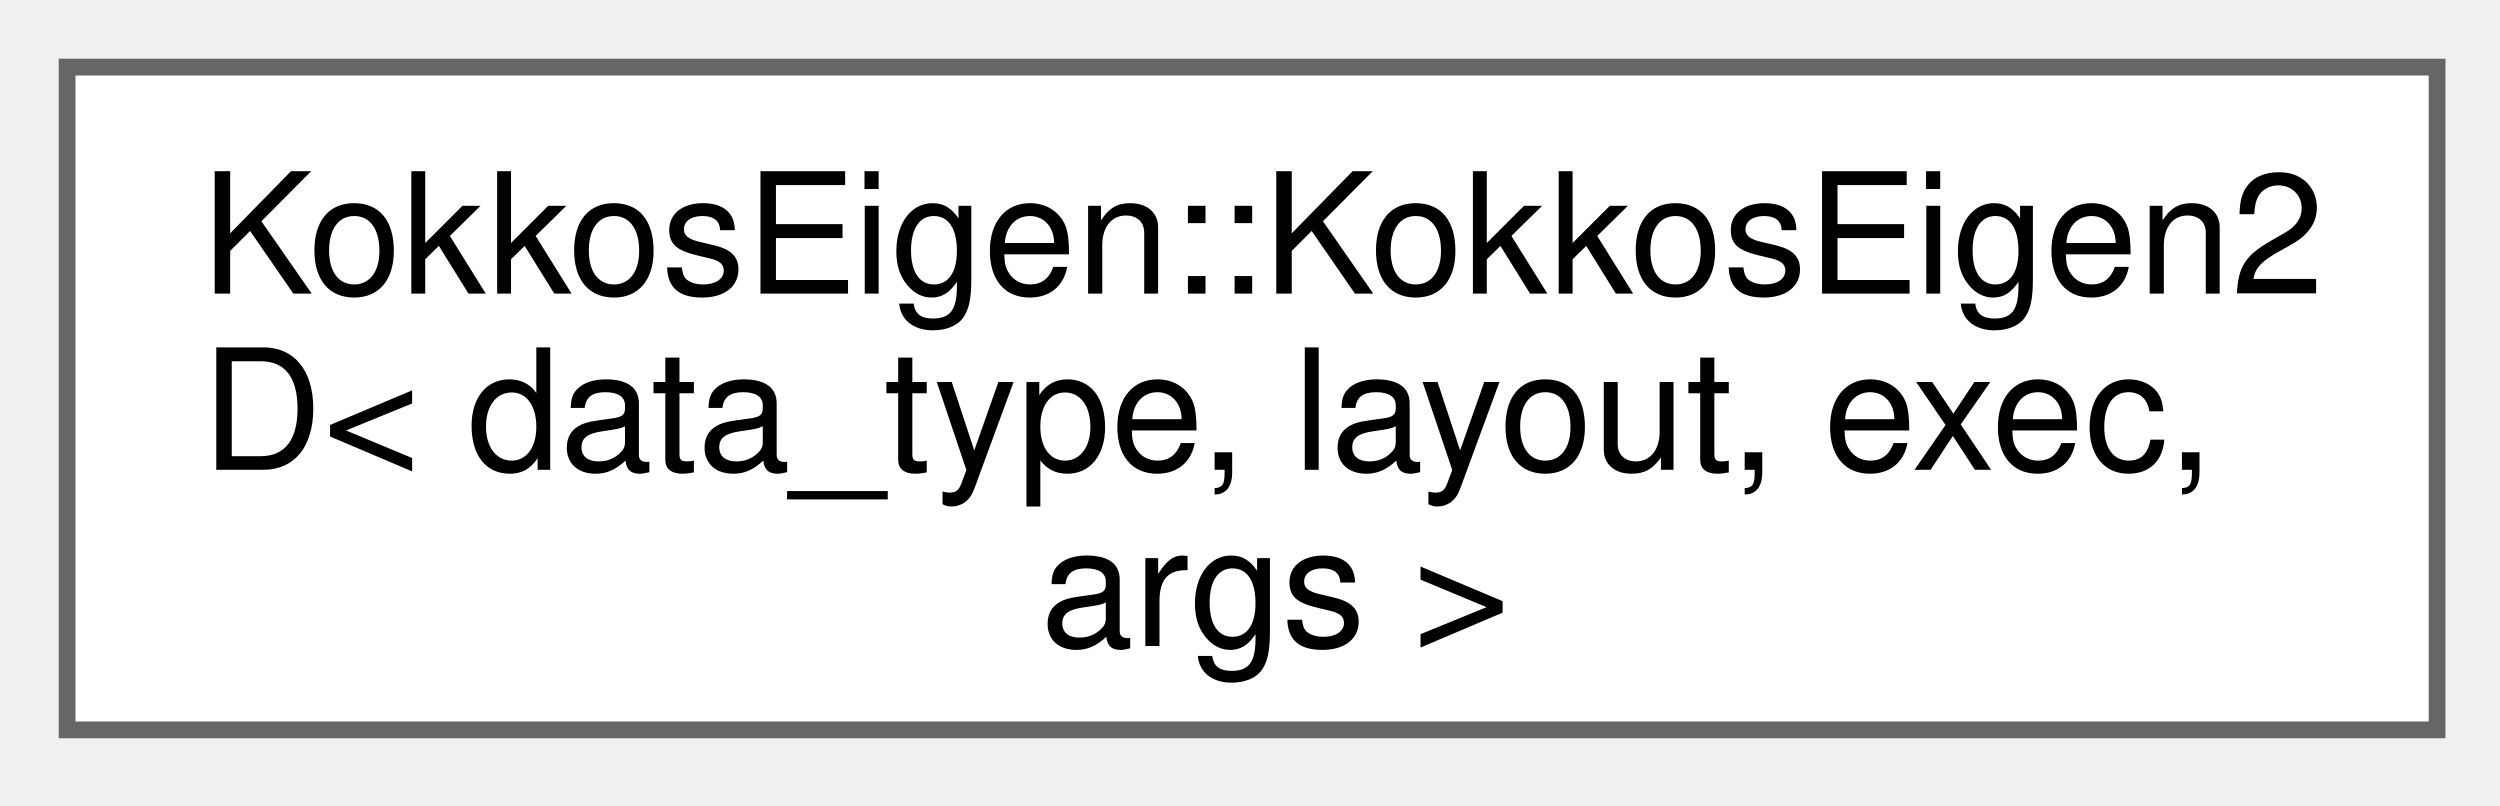
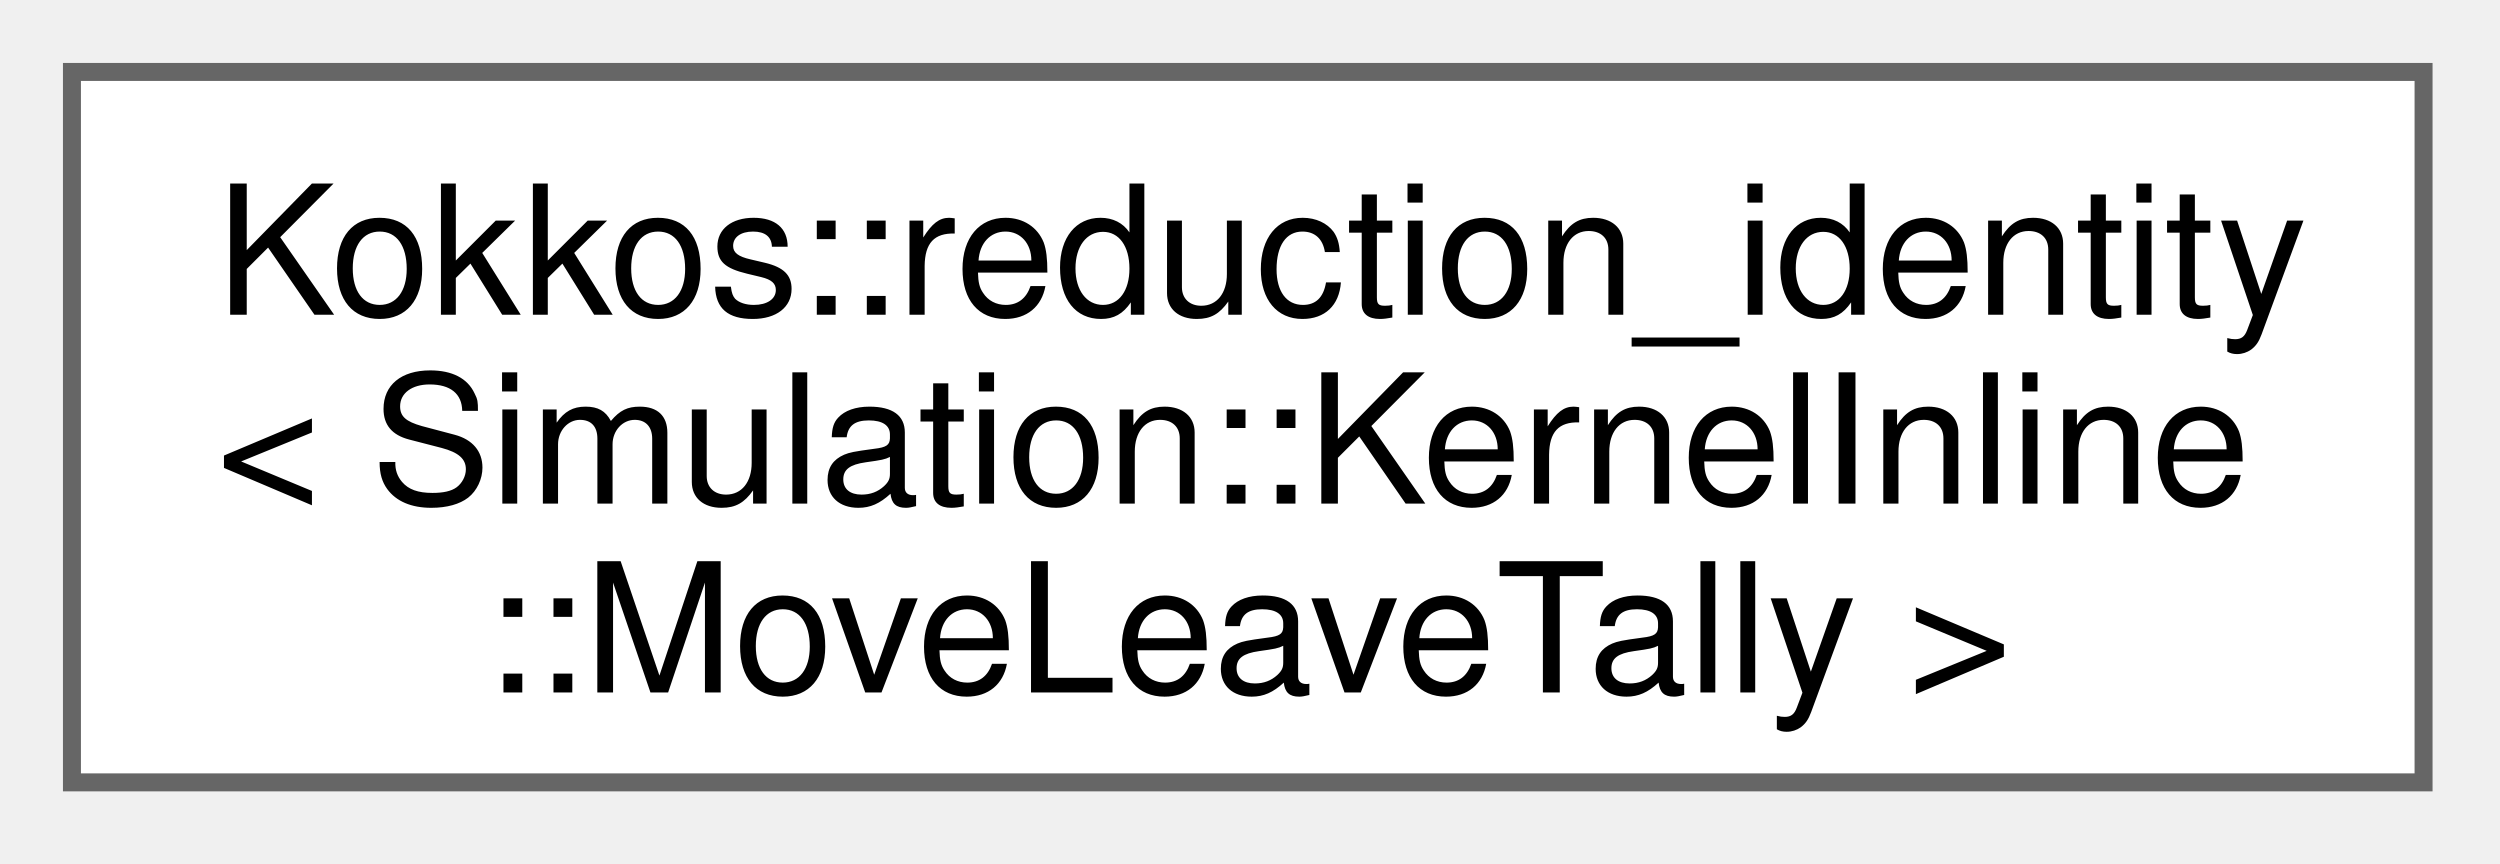
- <svg xmlns="http://www.w3.org/2000/svg" xmlns:xlink="http://www.w3.org/1999/xlink" width="149pt" height="48pt" viewBox="0.00 0.00 149.00 48.00">
+ <svg xmlns="http://www.w3.org/2000/svg" xmlns:xlink="http://www.w3.org/1999/xlink" width="139pt" height="48pt" viewBox="0.00 0.00 139.00 48.00">
  <g id="graph0" class="graph" transform="scale(1 1) rotate(0) translate(4 43.5)">
    <g id="Node000000" class="node">
      <g id="a_Node000000">
-         <a xlink:href="classKokkosEigen_1_1KokkosEigen2D.html" target="_top" xlink:title="Wraps a Kokkos 2D View as an Eigen matrix map.">
-           <polygon fill="white" stroke="#666666" points="141.25,-39.5 0,-39.5 0,0 141.25,0 141.25,-39.5" />
-           <text xml:space="preserve" text-anchor="start" x="8" y="-26" font-family="Helvetica,sans-Serif" font-size="10.00">KokkosEigen::KokkosEigen2</text>
-           <text xml:space="preserve" text-anchor="start" x="8" y="-15.5" font-family="Helvetica,sans-Serif" font-size="10.00">D&lt; data_type, layout, exec,</text>
-           <text xml:space="preserve" text-anchor="middle" x="70.62" y="-5" font-family="Helvetica,sans-Serif" font-size="10.00"> args &gt;</text>
+         <a xlink:href="structKokkos_1_1reduction__identity_3_01Simulation_1_1KernelInline_1_1MoveLeaveTally_01_4.html" target="_top" xlink:title=" ">
+           <polygon fill="white" stroke="#666666" points="130.75,-39.5 0,-39.5 0,0 130.75,0 130.75,-39.5" />
+           <text xml:space="preserve" text-anchor="start" x="8" y="-26" font-family="Helvetica,sans-Serif" font-size="10.00">Kokkos::reduction_identity</text>
+           <text xml:space="preserve" text-anchor="start" x="8" y="-15.5" font-family="Helvetica,sans-Serif" font-size="10.00">&lt; Simulation::KernelInline</text>
+           <text xml:space="preserve" text-anchor="middle" x="65.38" y="-5" font-family="Helvetica,sans-Serif" font-size="10.00">::MoveLeaveTally &gt;</text>
        </a>
      </g>
    </g>
  </g>
</svg>
